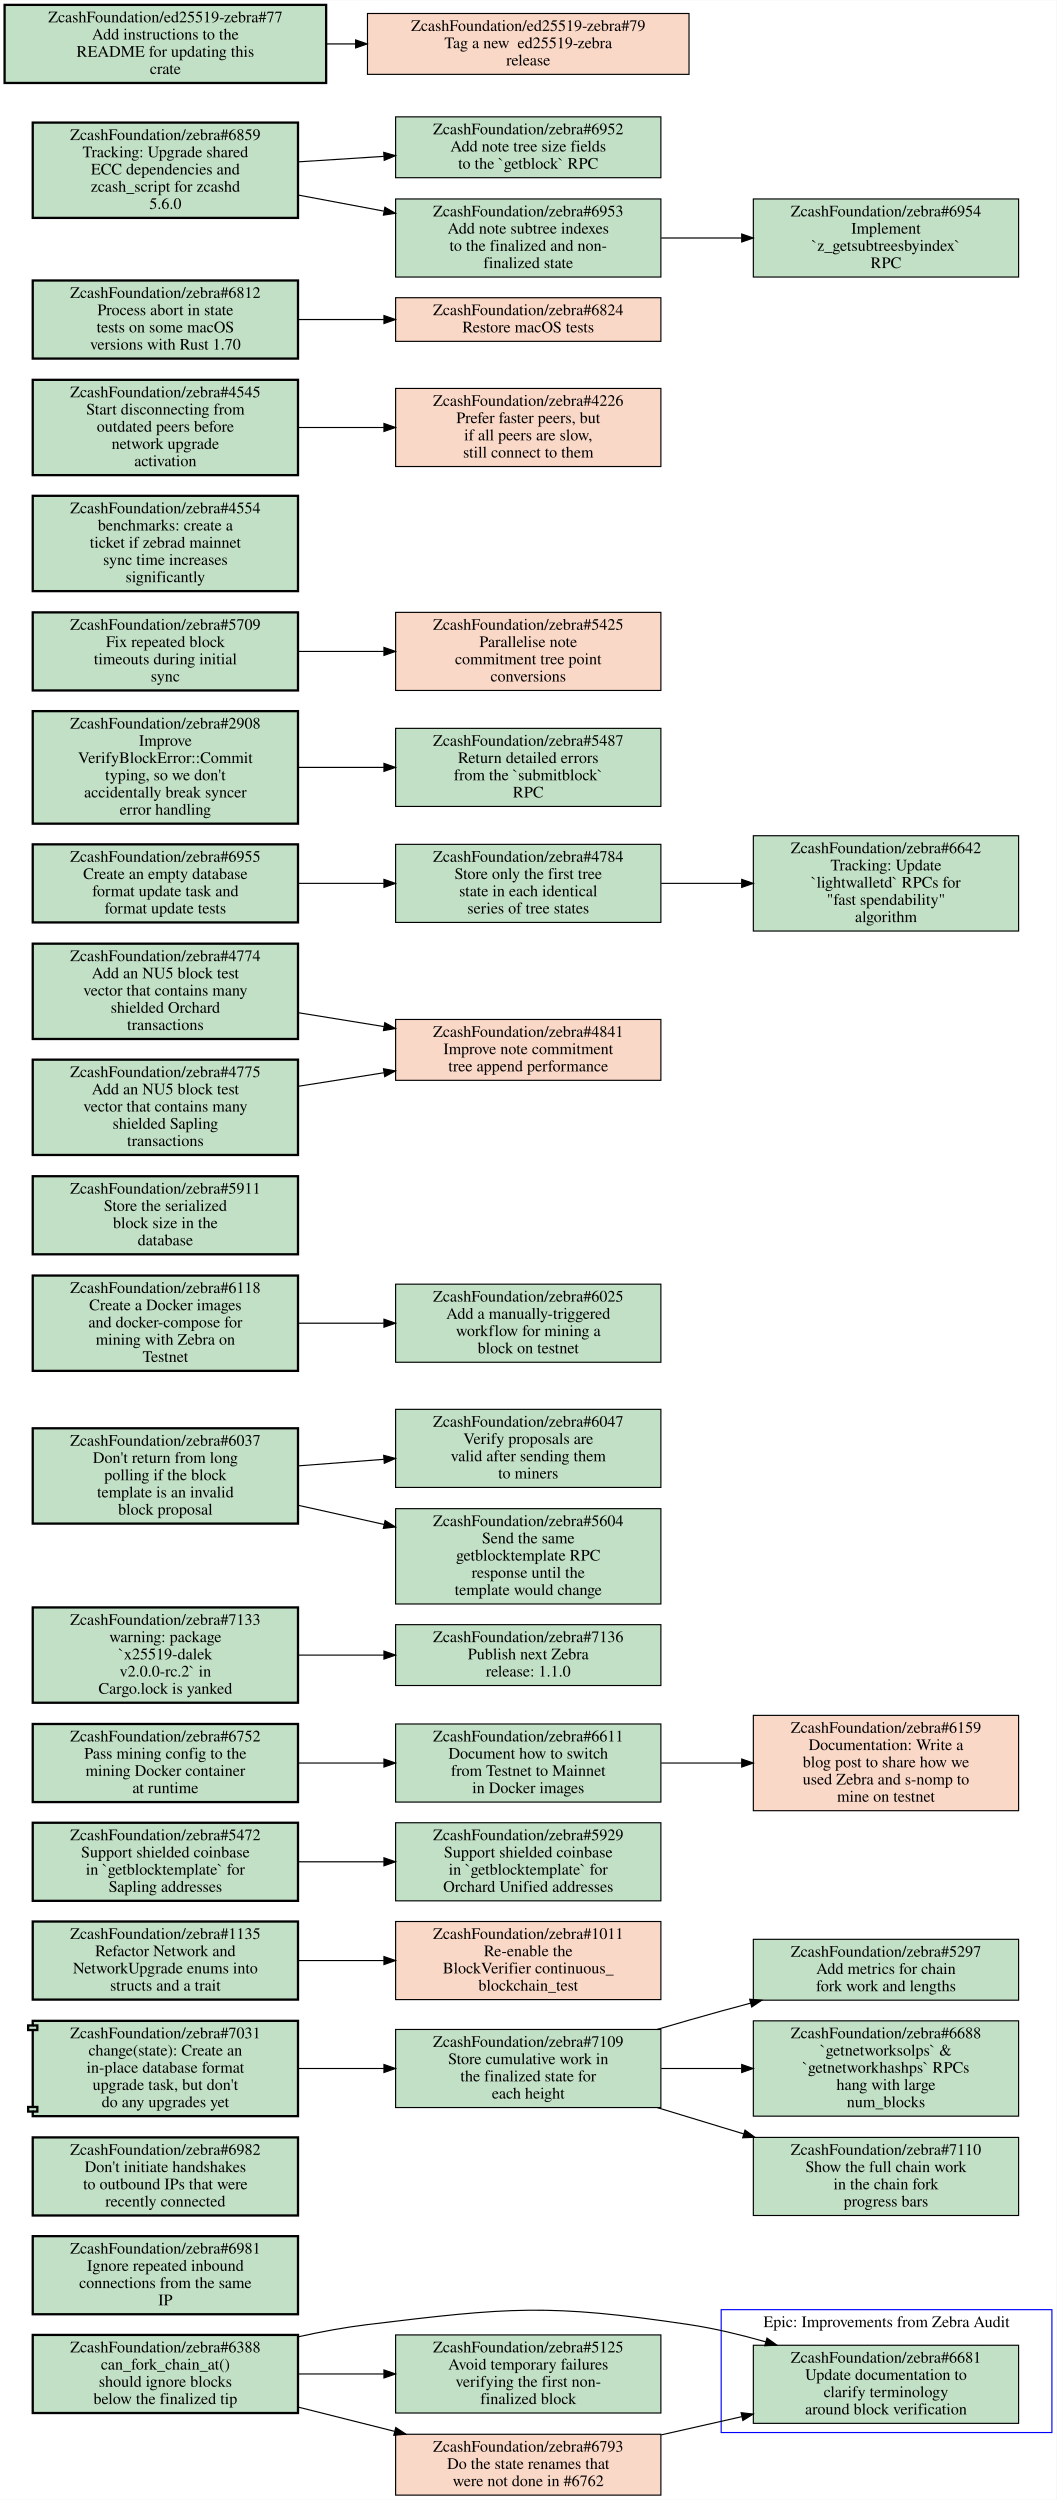
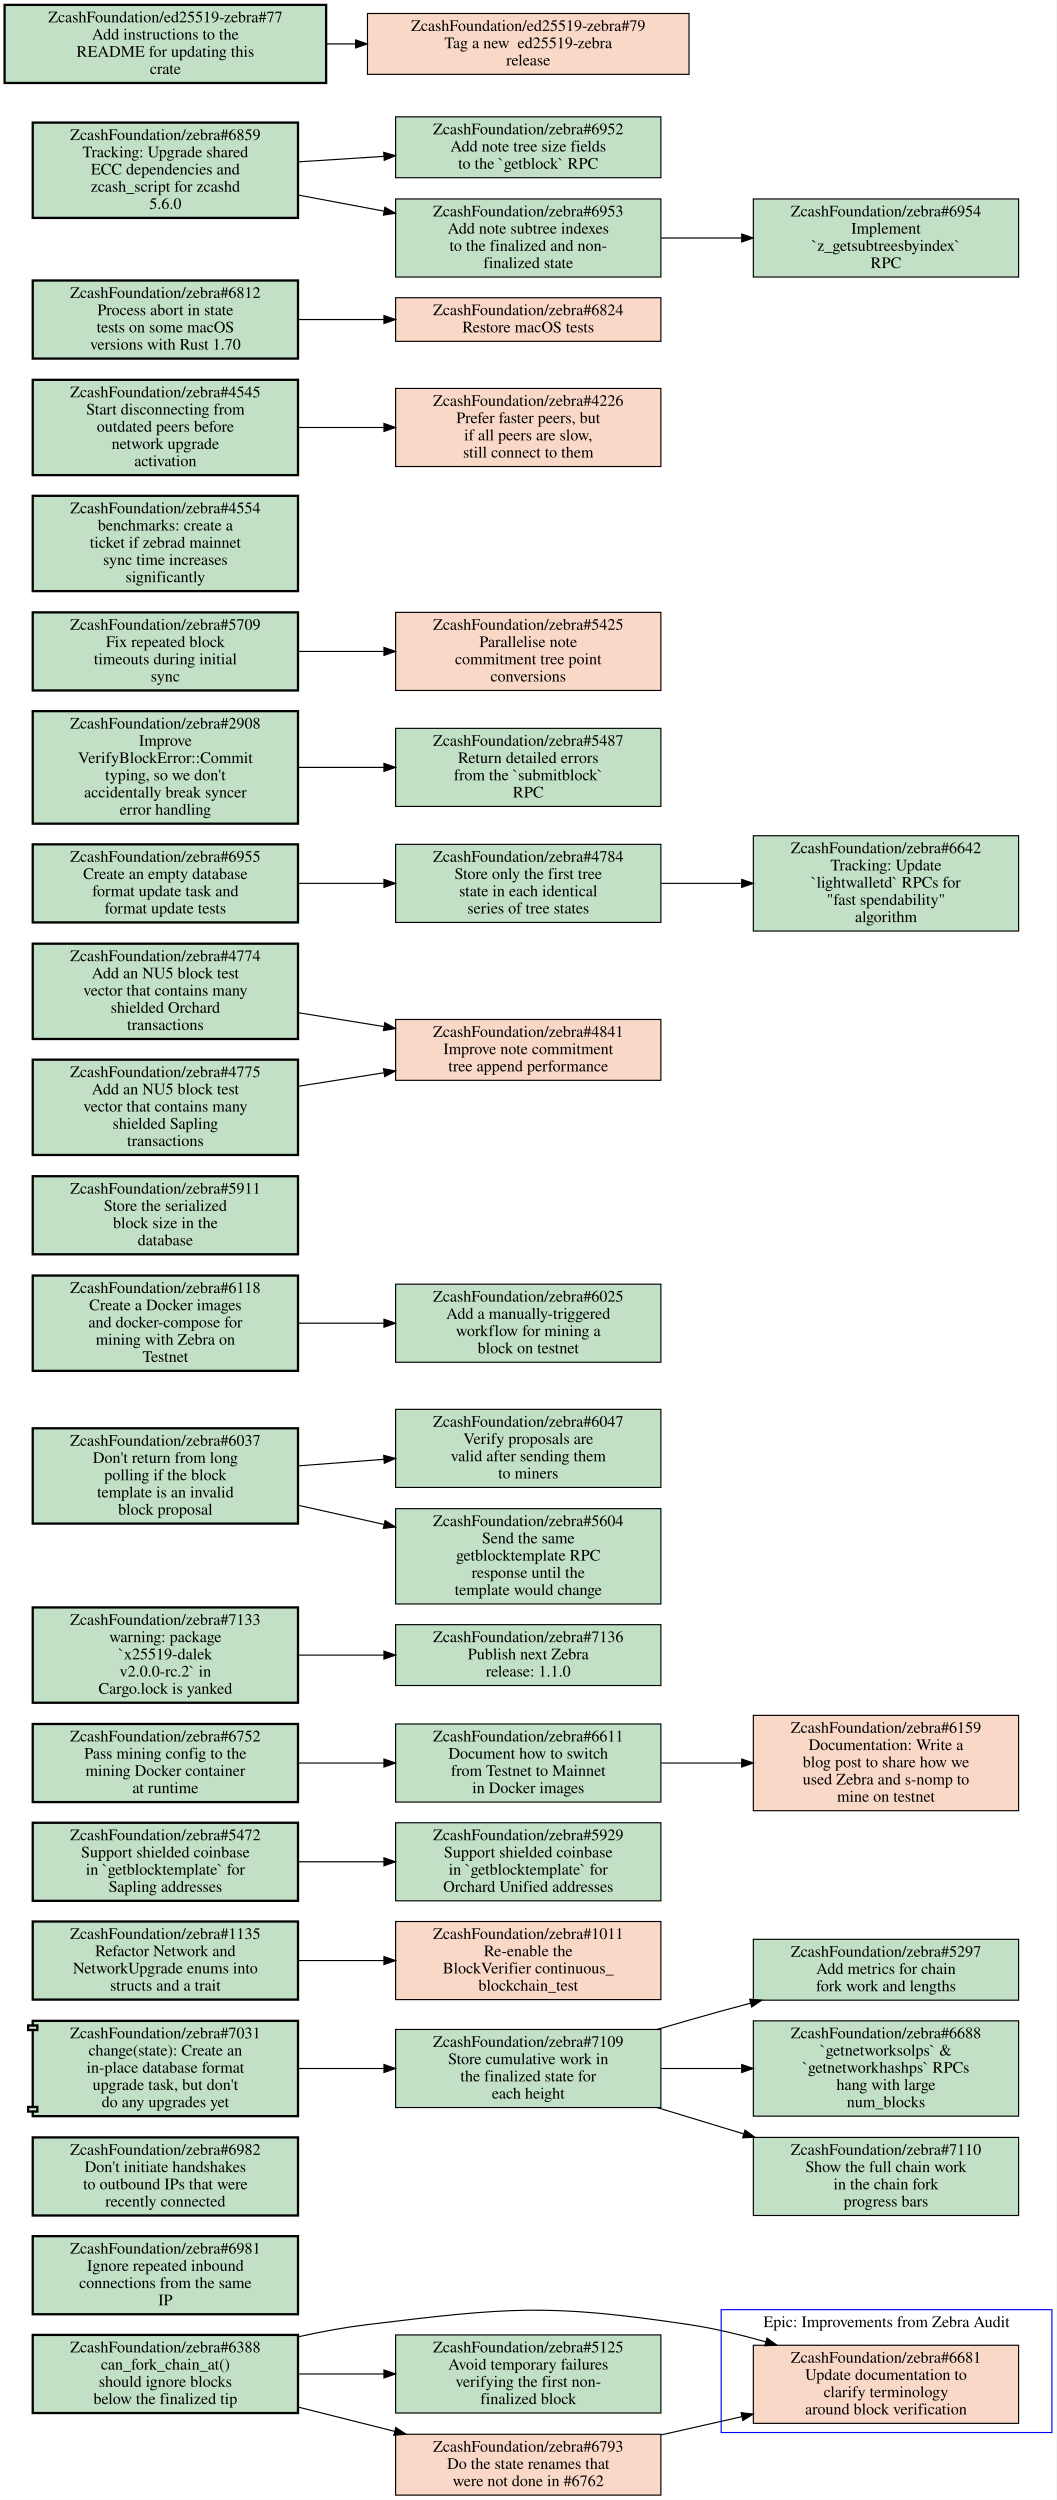
<svg xmlns="http://www.w3.org/2000/svg" xmlns:xlink="http://www.w3.org/1999/xlink" width="920pt" height="2177pt" viewBox="0.00 0.00 920.00 2176.50">
  <g id="graph0" class="graph" transform="scale(1 1) rotate(0) translate(4 2172.5)">
    <polygon fill="white" stroke="transparent" points="-4,4 -4,-2172.5 916,-2172.5 916,4 -4,4" />
    <g id="clust1" class="cluster">
      <polygon fill="none" stroke="blue" points="624,-54.5 624,-161.5 912,-161.5 912,-54.5 624,-54.5" />
      <text text-anchor="middle" x="768" y="-146.3" font-family="Times,serif" font-size="14.00">Epic: Improvements from Zebra Audit</text>
    </g>
-     <g id="node1" class="node open">
+     <g id="node1" class="node closed">
      <g id="a_node1">
        <a xlink:href="https://github.com/ZcashFoundation/zebra/issues/6681" xlink:title="ZcashFoundation/zebra#6681&#10;Update documentation to&#10;clarify terminology&#10;around block verification" target="_blank">
-           <polygon fill="#c2e0c6" stroke="black" points="883,-130.5 652,-130.5 652,-62.5 883,-62.5 883,-130.5" />
+           <polygon fill="#fad8c7" stroke="black" points="883,-130.5 652,-130.5 652,-62.5 883,-62.5 883,-130.5" />
          <text text-anchor="middle" x="767.5" y="-115.3" font-family="Times,serif" font-size="14.00">ZcashFoundation/zebra#6681</text>
          <text text-anchor="middle" x="767.5" y="-100.3" font-family="Times,serif" font-size="14.00">Update documentation to</text>
          <text text-anchor="middle" x="767.5" y="-85.3" font-family="Times,serif" font-size="14.00">clarify terminology</text>
          <text text-anchor="middle" x="767.5" y="-70.3" font-family="Times,serif" font-size="14.00">around block verification</text>
        </a>
      </g>
    </g>
    <g id="node2" class="node open">
      <g id="a_node2">
        <a xlink:href="https://github.com/ZcashFoundation/zebra/issues/6981" xlink:title="ZcashFoundation/zebra#6981&#10;Ignore repeated inbound&#10;connections from the same&#10;IP" target="_blank">
          <polygon fill="#c2e0c6" stroke="black" stroke-width="2" points="255.5,-225.5 24.5,-225.5 24.5,-157.5 255.5,-157.5 255.5,-225.5" />
          <text text-anchor="middle" x="140" y="-210.3" font-family="Times,serif" font-size="14.00">ZcashFoundation/zebra#6981</text>
          <text text-anchor="middle" x="140" y="-195.3" font-family="Times,serif" font-size="14.00">Ignore repeated inbound</text>
          <text text-anchor="middle" x="140" y="-180.3" font-family="Times,serif" font-size="14.00">connections from the same</text>
          <text text-anchor="middle" x="140" y="-165.3" font-family="Times,serif" font-size="14.00">IP</text>
        </a>
      </g>
    </g>
    <g id="node3" class="node open">
      <g id="a_node3">
        <a xlink:href="https://github.com/ZcashFoundation/zebra/issues/6982" xlink:title="ZcashFoundation/zebra#6982&#10;Don't initiate handshakes&#10;to outbound IPs that were&#10;recently connected" target="_blank">
          <polygon fill="#c2e0c6" stroke="black" stroke-width="2" points="255.5,-311.5 24.5,-311.5 24.5,-243.5 255.5,-243.5 255.5,-311.5" />
          <text text-anchor="middle" x="140" y="-296.3" font-family="Times,serif" font-size="14.00">ZcashFoundation/zebra#6982</text>
          <text text-anchor="middle" x="140" y="-281.3" font-family="Times,serif" font-size="14.00">Don't initiate handshakes</text>
          <text text-anchor="middle" x="140" y="-266.3" font-family="Times,serif" font-size="14.00">to outbound IPs that were</text>
          <text text-anchor="middle" x="140" y="-251.3" font-family="Times,serif" font-size="14.00">recently connected</text>
        </a>
      </g>
    </g>
    <g id="node4" class="node open">
      <g id="a_node4">
        <a xlink:href="https://github.com/ZcashFoundation/zebra/issues/5297" xlink:title="ZcashFoundation/zebra#5297&#10;Add metrics for chain&#10;fork work and lengths" target="_blank">
          <polygon fill="#c2e0c6" stroke="black" points="883,-484 652,-484 652,-431 883,-431 883,-484" />
          <text text-anchor="middle" x="767.5" y="-468.8" font-family="Times,serif" font-size="14.00">ZcashFoundation/zebra#5297</text>
          <text text-anchor="middle" x="767.5" y="-453.8" font-family="Times,serif" font-size="14.00">Add metrics for chain</text>
          <text text-anchor="middle" x="767.5" y="-438.8" font-family="Times,serif" font-size="14.00">fork work and lengths</text>
        </a>
      </g>
    </g>
    <g id="node5" class="node open">
      <g id="a_node5">
        <a xlink:href="https://github.com/ZcashFoundation/zebra/issues/1135" xlink:title="ZcashFoundation/zebra#1135&#10;Refactor Network and&#10;NetworkUpgrade enums into&#10;structs and a trait" target="_blank">
          <polygon fill="#c2e0c6" stroke="black" stroke-width="2" points="255.5,-499.5 24.5,-499.5 24.5,-431.5 255.5,-431.5 255.5,-499.5" />
          <text text-anchor="middle" x="140" y="-484.3" font-family="Times,serif" font-size="14.00">ZcashFoundation/zebra#1135</text>
          <text text-anchor="middle" x="140" y="-469.3" font-family="Times,serif" font-size="14.00">Refactor Network and</text>
          <text text-anchor="middle" x="140" y="-454.3" font-family="Times,serif" font-size="14.00">NetworkUpgrade enums into</text>
          <text text-anchor="middle" x="140" y="-439.3" font-family="Times,serif" font-size="14.00">structs and a trait</text>
        </a>
      </g>
    </g>
    <g id="node6" class="node closed">
      <g id="a_node6">
        <a xlink:href="https://github.com/ZcashFoundation/zebra/issues/1011" xlink:title="ZcashFoundation/zebra#1011&#10;Re-enable the&#10;BlockVerifier continuous_&#10;blockchain_test" target="_blank">
          <polygon fill="#fad8c7" stroke="black" points="571.5,-499.5 340.5,-499.5 340.5,-431.5 571.5,-431.5 571.5,-499.5" />
          <text text-anchor="middle" x="456" y="-484.3" font-family="Times,serif" font-size="14.00">ZcashFoundation/zebra#1011</text>
          <text text-anchor="middle" x="456" y="-469.3" font-family="Times,serif" font-size="14.00">Re-enable the</text>
          <text text-anchor="middle" x="456" y="-454.3" font-family="Times,serif" font-size="14.00">BlockVerifier continuous_</text>
          <text text-anchor="middle" x="456" y="-439.3" font-family="Times,serif" font-size="14.00">blockchain_test</text>
        </a>
      </g>
    </g>
    <g id="edge1" class="edge">
      <path fill="none" stroke="black" d="M255.69,-465.5C279.95,-465.5 305.65,-465.5 330.25,-465.5" />
      <polygon fill="black" stroke="black" points="330.35,-469 340.35,-465.5 330.35,-462 330.35,-469" />
    </g>
    <g id="node7" class="node open">
      <g id="a_node7">
        <a xlink:href="https://github.com/ZcashFoundation/zebra/issues/5472" xlink:title="ZcashFoundation/zebra#5472&#10;Support shielded coinbase&#10;in `getblocktemplate` for&#10;Sapling addresses" target="_blank">
          <polygon fill="#c2e0c6" stroke="black" stroke-width="2" points="255.5,-585.5 24.5,-585.5 24.5,-517.5 255.5,-517.5 255.5,-585.5" />
          <text text-anchor="middle" x="140" y="-570.3" font-family="Times,serif" font-size="14.00">ZcashFoundation/zebra#5472</text>
          <text text-anchor="middle" x="140" y="-555.3" font-family="Times,serif" font-size="14.00">Support shielded coinbase</text>
          <text text-anchor="middle" x="140" y="-540.3" font-family="Times,serif" font-size="14.00">in `getblocktemplate` for</text>
          <text text-anchor="middle" x="140" y="-525.3" font-family="Times,serif" font-size="14.00">Sapling addresses</text>
        </a>
      </g>
    </g>
    <g id="node8" class="node open">
      <g id="a_node8">
        <a xlink:href="https://github.com/ZcashFoundation/zebra/issues/5929" xlink:title="ZcashFoundation/zebra#5929&#10;Support shielded coinbase&#10;in `getblocktemplate` for&#10;Orchard Unified addresses" target="_blank">
          <polygon fill="#c2e0c6" stroke="black" points="571.5,-585.5 340.5,-585.5 340.5,-517.5 571.5,-517.5 571.5,-585.5" />
          <text text-anchor="middle" x="456" y="-570.3" font-family="Times,serif" font-size="14.00">ZcashFoundation/zebra#5929</text>
          <text text-anchor="middle" x="456" y="-555.3" font-family="Times,serif" font-size="14.00">Support shielded coinbase</text>
          <text text-anchor="middle" x="456" y="-540.3" font-family="Times,serif" font-size="14.00">in `getblocktemplate` for</text>
          <text text-anchor="middle" x="456" y="-525.3" font-family="Times,serif" font-size="14.00">Orchard Unified addresses</text>
        </a>
      </g>
    </g>
    <g id="edge2" class="edge">
      <path fill="none" stroke="black" d="M255.69,-551.5C279.95,-551.5 305.65,-551.5 330.25,-551.5" />
      <polygon fill="black" stroke="black" points="330.35,-555 340.35,-551.5 330.35,-548 330.35,-555" />
    </g>
    <g id="node9" class="node open">
      <g id="a_node9">
        <a xlink:href="https://github.com/ZcashFoundation/zebra/issues/7109" xlink:title="ZcashFoundation/zebra#7109&#10;Store cumulative work in&#10;the finalized state for&#10;each height" target="_blank">
          <polygon fill="#c2e0c6" stroke="black" points="571.5,-405.5 340.5,-405.5 340.5,-337.5 571.5,-337.5 571.5,-405.5" />
          <text text-anchor="middle" x="456" y="-390.3" font-family="Times,serif" font-size="14.00">ZcashFoundation/zebra#7109</text>
          <text text-anchor="middle" x="456" y="-375.3" font-family="Times,serif" font-size="14.00">Store cumulative work in</text>
          <text text-anchor="middle" x="456" y="-360.3" font-family="Times,serif" font-size="14.00">the finalized state for</text>
          <text text-anchor="middle" x="456" y="-345.3" font-family="Times,serif" font-size="14.00">each height</text>
        </a>
      </g>
    </g>
    <g id="edge3" class="edge">
      <path fill="none" stroke="black" d="M568.2,-405.53C586.79,-411 605.91,-416.51 624,-421.5 632.31,-423.79 640.91,-426.11 649.58,-428.4" />
      <polygon fill="black" stroke="black" points="648.82,-431.82 659.38,-430.97 650.59,-425.05 648.82,-431.82" />
    </g>
    <g id="node10" class="node open">
      <g id="a_node10">
        <a xlink:href="https://github.com/ZcashFoundation/zebra/issues/6688" xlink:title="ZcashFoundation/zebra#6688&#10;`getnetworksolps` &amp;&#10;`getnetworkhashps` RPCs&#10;hang with large&#10;num_blocks" target="_blank">
          <polygon fill="#c2e0c6" stroke="black" points="883,-413 652,-413 652,-330 883,-330 883,-413" />
          <text text-anchor="middle" x="767.5" y="-397.8" font-family="Times,serif" font-size="14.00">ZcashFoundation/zebra#6688</text>
          <text text-anchor="middle" x="767.5" y="-382.8" font-family="Times,serif" font-size="14.00">`getnetworksolps` &amp;</text>
          <text text-anchor="middle" x="767.5" y="-367.8" font-family="Times,serif" font-size="14.00">`getnetworkhashps` RPCs</text>
          <text text-anchor="middle" x="767.5" y="-352.8" font-family="Times,serif" font-size="14.00">hang with large</text>
          <text text-anchor="middle" x="767.5" y="-337.8" font-family="Times,serif" font-size="14.00">num_blocks</text>
        </a>
      </g>
    </g>
    <g id="edge4" class="edge">
      <path fill="none" stroke="black" d="M571.81,-371.5C594.58,-371.5 618.6,-371.5 641.69,-371.5" />
      <polygon fill="black" stroke="black" points="641.88,-375 651.88,-371.5 641.88,-368 641.88,-375" />
    </g>
    <g id="node11" class="node open">
      <g id="a_node11">
        <a xlink:href="https://github.com/ZcashFoundation/zebra/issues/7110" xlink:title="ZcashFoundation/zebra#7110&#10;Show the full chain work&#10;in the chain fork&#10;progress bars" target="_blank">
          <polygon fill="#c2e0c6" stroke="black" points="883,-311.5 652,-311.5 652,-243.5 883,-243.5 883,-311.5" />
          <text text-anchor="middle" x="767.5" y="-296.3" font-family="Times,serif" font-size="14.00">ZcashFoundation/zebra#7110</text>
          <text text-anchor="middle" x="767.5" y="-281.3" font-family="Times,serif" font-size="14.00">Show the full chain work</text>
          <text text-anchor="middle" x="767.5" y="-266.3" font-family="Times,serif" font-size="14.00">in the chain fork</text>
          <text text-anchor="middle" x="767.5" y="-251.3" font-family="Times,serif" font-size="14.00">progress bars</text>
        </a>
      </g>
    </g>
    <g id="edge5" class="edge">
      <path fill="none" stroke="black" d="M568.37,-337.43C586.95,-331.77 606.02,-325.96 624,-320.5 630.4,-318.56 636.95,-316.57 643.58,-314.56" />
      <polygon fill="black" stroke="black" points="644.76,-317.86 653.32,-311.62 642.74,-311.16 644.76,-317.86" />
    </g>
    <g id="node12" class="node open">
      <g id="a_node12">
        <a xlink:href="https://github.com/ZcashFoundation/zebra/issues/6752" xlink:title="ZcashFoundation/zebra#6752&#10;Pass mining config to the&#10;mining Docker container&#10;at runtime" target="_blank">
          <polygon fill="#c2e0c6" stroke="black" stroke-width="2" points="255.5,-671.5 24.5,-671.5 24.5,-603.5 255.5,-603.5 255.5,-671.5" />
          <text text-anchor="middle" x="140" y="-656.3" font-family="Times,serif" font-size="14.00">ZcashFoundation/zebra#6752</text>
          <text text-anchor="middle" x="140" y="-641.3" font-family="Times,serif" font-size="14.00">Pass mining config to the</text>
          <text text-anchor="middle" x="140" y="-626.3" font-family="Times,serif" font-size="14.00">mining Docker container</text>
          <text text-anchor="middle" x="140" y="-611.3" font-family="Times,serif" font-size="14.00">at runtime</text>
        </a>
      </g>
    </g>
    <g id="node13" class="node open">
      <g id="a_node13">
        <a xlink:href="https://github.com/ZcashFoundation/zebra/issues/6611" xlink:title="ZcashFoundation/zebra#6611&#10;Document how to switch&#10;from Testnet to Mainnet&#10;in Docker images" target="_blank">
          <polygon fill="#c2e0c6" stroke="black" points="571.5,-671.5 340.5,-671.5 340.5,-603.5 571.5,-603.5 571.5,-671.5" />
          <text text-anchor="middle" x="456" y="-656.3" font-family="Times,serif" font-size="14.00">ZcashFoundation/zebra#6611</text>
          <text text-anchor="middle" x="456" y="-641.3" font-family="Times,serif" font-size="14.00">Document how to switch</text>
          <text text-anchor="middle" x="456" y="-626.3" font-family="Times,serif" font-size="14.00">from Testnet to Mainnet</text>
          <text text-anchor="middle" x="456" y="-611.3" font-family="Times,serif" font-size="14.00">in Docker images</text>
        </a>
      </g>
    </g>
    <g id="edge6" class="edge">
      <path fill="none" stroke="black" d="M255.69,-637.5C279.95,-637.5 305.65,-637.5 330.25,-637.5" />
      <polygon fill="black" stroke="black" points="330.35,-641 340.35,-637.5 330.35,-634 330.35,-641" />
    </g>
    <g id="node14" class="node closed">
      <g id="a_node14">
        <a xlink:href="https://github.com/ZcashFoundation/zebra/issues/6159" xlink:title="ZcashFoundation/zebra#6159&#10;Documentation: Write a&#10;blog post to share how we&#10;used Zebra and s-nomp to&#10;mine on testnet" target="_blank">
          <polygon fill="#fad8c7" stroke="black" points="883,-679 652,-679 652,-596 883,-596 883,-679" />
          <text text-anchor="middle" x="767.5" y="-663.8" font-family="Times,serif" font-size="14.00">ZcashFoundation/zebra#6159</text>
          <text text-anchor="middle" x="767.5" y="-648.8" font-family="Times,serif" font-size="14.00">Documentation: Write a</text>
          <text text-anchor="middle" x="767.5" y="-633.8" font-family="Times,serif" font-size="14.00">blog post to share how we</text>
          <text text-anchor="middle" x="767.5" y="-618.8" font-family="Times,serif" font-size="14.00">used Zebra and s-nomp to</text>
          <text text-anchor="middle" x="767.5" y="-603.8" font-family="Times,serif" font-size="14.00">mine on testnet</text>
        </a>
      </g>
    </g>
    <g id="edge7" class="edge">
      <path fill="none" stroke="black" d="M571.81,-637.5C594.58,-637.5 618.6,-637.5 641.69,-637.5" />
      <polygon fill="black" stroke="black" points="641.88,-641 651.88,-637.5 641.88,-634 641.88,-641" />
    </g>
    <g id="node15" class="node open">
      <g id="a_node15">
        <a xlink:href="https://github.com/ZcashFoundation/zebra/issues/7133" xlink:title="ZcashFoundation/zebra#7133&#10;warning: package&#10;`x25519-dalek&#10;v2.0.0-rc.2` in&#10;Cargo.lock is yanked" target="_blank">
          <polygon fill="#c2e0c6" stroke="black" stroke-width="2" points="255.5,-773 24.5,-773 24.5,-690 255.5,-690 255.5,-773" />
          <text text-anchor="middle" x="140" y="-757.8" font-family="Times,serif" font-size="14.00">ZcashFoundation/zebra#7133</text>
          <text text-anchor="middle" x="140" y="-742.8" font-family="Times,serif" font-size="14.00">warning: package</text>
          <text text-anchor="middle" x="140" y="-727.8" font-family="Times,serif" font-size="14.00">`x25519-dalek</text>
          <text text-anchor="middle" x="140" y="-712.8" font-family="Times,serif" font-size="14.00">v2.0.0-rc.2` in</text>
          <text text-anchor="middle" x="140" y="-697.8" font-family="Times,serif" font-size="14.00">Cargo.lock is yanked</text>
        </a>
      </g>
    </g>
    <g id="node16" class="node open">
      <g id="a_node16">
        <a xlink:href="https://github.com/ZcashFoundation/zebra/issues/7136" xlink:title="ZcashFoundation/zebra#7136&#10;Publish next Zebra&#10;release: 1.1.0" target="_blank">
          <polygon fill="#c2e0c6" stroke="black" points="571.5,-758 340.5,-758 340.5,-705 571.5,-705 571.5,-758" />
          <text text-anchor="middle" x="456" y="-742.8" font-family="Times,serif" font-size="14.00">ZcashFoundation/zebra#7136</text>
          <text text-anchor="middle" x="456" y="-727.8" font-family="Times,serif" font-size="14.00">Publish next Zebra</text>
          <text text-anchor="middle" x="456" y="-712.8" font-family="Times,serif" font-size="14.00">release: 1.1.0</text>
        </a>
      </g>
    </g>
    <g id="edge8" class="edge">
      <path fill="none" stroke="black" d="M255.69,-731.5C279.95,-731.5 305.65,-731.5 330.25,-731.5" />
      <polygon fill="black" stroke="black" points="330.35,-735 340.35,-731.5 330.35,-728 330.35,-735" />
    </g>
    <g id="node17" class="node open">
      <g id="a_node17">
        <a xlink:href="https://github.com/ZcashFoundation/zebra/issues/6037" xlink:title="ZcashFoundation/zebra#6037&#10;Don't return from long&#10;polling if the block&#10;template is an invalid&#10;block proposal" target="_blank">
          <polygon fill="#c2e0c6" stroke="black" stroke-width="2" points="255.5,-929 24.5,-929 24.5,-846 255.5,-846 255.5,-929" />
          <text text-anchor="middle" x="140" y="-913.8" font-family="Times,serif" font-size="14.00">ZcashFoundation/zebra#6037</text>
          <text text-anchor="middle" x="140" y="-898.8" font-family="Times,serif" font-size="14.00">Don't return from long</text>
          <text text-anchor="middle" x="140" y="-883.8" font-family="Times,serif" font-size="14.00">polling if the block</text>
          <text text-anchor="middle" x="140" y="-868.8" font-family="Times,serif" font-size="14.00">template is an invalid</text>
          <text text-anchor="middle" x="140" y="-853.8" font-family="Times,serif" font-size="14.00">block proposal</text>
        </a>
      </g>
    </g>
    <g id="node18" class="node open">
      <g id="a_node18">
        <a xlink:href="https://github.com/ZcashFoundation/zebra/issues/6047" xlink:title="ZcashFoundation/zebra#6047&#10;Verify proposals are&#10;valid after sending them&#10;to miners" target="_blank">
          <polygon fill="#c2e0c6" stroke="black" points="571.5,-945.5 340.5,-945.5 340.5,-877.5 571.5,-877.5 571.5,-945.5" />
          <text text-anchor="middle" x="456" y="-930.3" font-family="Times,serif" font-size="14.00">ZcashFoundation/zebra#6047</text>
          <text text-anchor="middle" x="456" y="-915.3" font-family="Times,serif" font-size="14.00">Verify proposals are</text>
          <text text-anchor="middle" x="456" y="-900.3" font-family="Times,serif" font-size="14.00">valid after sending them</text>
          <text text-anchor="middle" x="456" y="-885.3" font-family="Times,serif" font-size="14.00">to miners</text>
        </a>
      </g>
    </g>
    <g id="edge9" class="edge">
      <path fill="none" stroke="black" d="M255.69,-896.27C279.95,-898.12 305.65,-900.08 330.25,-901.97" />
      <polygon fill="black" stroke="black" points="330.11,-905.47 340.35,-902.74 330.65,-898.49 330.11,-905.47" />
    </g>
    <g id="node19" class="node open">
      <g id="a_node19">
        <a xlink:href="https://github.com/ZcashFoundation/zebra/issues/5604" xlink:title="ZcashFoundation/zebra#5604&#10;Send the same&#10;getblocktemplate RPC&#10;response until the&#10;template would change" target="_blank">
          <polygon fill="#c2e0c6" stroke="black" points="571.5,-859 340.5,-859 340.5,-776 571.5,-776 571.5,-859" />
          <text text-anchor="middle" x="456" y="-843.8" font-family="Times,serif" font-size="14.00">ZcashFoundation/zebra#5604</text>
          <text text-anchor="middle" x="456" y="-828.8" font-family="Times,serif" font-size="14.00">Send the same</text>
          <text text-anchor="middle" x="456" y="-813.8" font-family="Times,serif" font-size="14.00">getblocktemplate RPC</text>
          <text text-anchor="middle" x="456" y="-798.8" font-family="Times,serif" font-size="14.00">response until the</text>
          <text text-anchor="middle" x="456" y="-783.8" font-family="Times,serif" font-size="14.00">template would change</text>
        </a>
      </g>
    </g>
    <g id="edge10" class="edge">
      <path fill="none" stroke="black" d="M255.69,-861.93C280.05,-856.5 305.88,-850.74 330.58,-845.24" />
      <polygon fill="black" stroke="black" points="331.35,-848.65 340.35,-843.06 329.83,-841.82 331.35,-848.65" />
    </g>
    <g id="node20" class="node open">
      <g id="a_node20">
        <a xlink:href="https://github.com/ZcashFoundation/zebra/pull/7031" xlink:title="ZcashFoundation/zebra#7031&#10;change(state): Create an&#10;in-place database format&#10;upgrade task, but don't&#10;do any upgrades yet" target="_blank">
          <polygon fill="#c2e0c6" stroke="black" stroke-width="2" points="255.5,-413 24.5,-413 24.5,-409 20.5,-409 20.5,-405 24.5,-405 24.5,-338 20.5,-338 20.5,-334 24.5,-334 24.5,-330 255.5,-330 255.5,-413" />
          <polyline fill="none" stroke="black" stroke-width="2" points="24.5,-409 28.5,-409 28.5,-405 24.5,-405 " />
          <polyline fill="none" stroke="black" stroke-width="2" points="24.5,-338 28.5,-338 28.5,-334 24.5,-334 " />
          <text text-anchor="middle" x="140" y="-397.8" font-family="Times,serif" font-size="14.00">ZcashFoundation/zebra#7031</text>
          <text text-anchor="middle" x="140" y="-382.8" font-family="Times,serif" font-size="14.00">change(state): Create an</text>
          <text text-anchor="middle" x="140" y="-367.8" font-family="Times,serif" font-size="14.00">in-place database format</text>
          <text text-anchor="middle" x="140" y="-352.8" font-family="Times,serif" font-size="14.00">upgrade task, but don't</text>
          <text text-anchor="middle" x="140" y="-337.8" font-family="Times,serif" font-size="14.00">do any upgrades yet</text>
        </a>
      </g>
    </g>
    <g id="edge11" class="edge">
      <path fill="none" stroke="black" d="M255.69,-371.5C279.95,-371.5 305.65,-371.5 330.25,-371.5" />
      <polygon fill="black" stroke="black" points="330.35,-375 340.35,-371.5 330.35,-368 330.35,-375" />
    </g>
    <g id="node21" class="node open">
      <g id="a_node21">
        <a xlink:href="https://github.com/ZcashFoundation/zebra/issues/6025" xlink:title="ZcashFoundation/zebra#6025&#10;Add a manually-triggered&#10;workflow for mining a&#10;block on testnet" target="_blank">
          <polygon fill="#c2e0c6" stroke="black" points="571.5,-1054.5 340.5,-1054.5 340.5,-986.5 571.5,-986.5 571.5,-1054.5" />
          <text text-anchor="middle" x="456" y="-1039.3" font-family="Times,serif" font-size="14.00">ZcashFoundation/zebra#6025</text>
          <text text-anchor="middle" x="456" y="-1024.3" font-family="Times,serif" font-size="14.00">Add a manually-triggered</text>
          <text text-anchor="middle" x="456" y="-1009.3" font-family="Times,serif" font-size="14.00">workflow for mining a</text>
          <text text-anchor="middle" x="456" y="-994.3" font-family="Times,serif" font-size="14.00">block on testnet</text>
        </a>
      </g>
    </g>
    <g id="node22" class="node open">
      <g id="a_node22">
        <a xlink:href="https://github.com/ZcashFoundation/zebra/issues/5911" xlink:title="ZcashFoundation/zebra#5911&#10;Store the serialized&#10;block size in the&#10;database" target="_blank">
          <polygon fill="#c2e0c6" stroke="black" stroke-width="2" points="255.5,-1148.5 24.5,-1148.5 24.5,-1080.5 255.5,-1080.5 255.5,-1148.5" />
          <text text-anchor="middle" x="140" y="-1133.3" font-family="Times,serif" font-size="14.00">ZcashFoundation/zebra#5911</text>
          <text text-anchor="middle" x="140" y="-1118.3" font-family="Times,serif" font-size="14.00">Store the serialized</text>
          <text text-anchor="middle" x="140" y="-1103.3" font-family="Times,serif" font-size="14.00">block size in the</text>
          <text text-anchor="middle" x="140" y="-1088.3" font-family="Times,serif" font-size="14.00">database</text>
        </a>
      </g>
    </g>
    <g id="node23" class="node open">
      <g id="a_node23">
        <a xlink:href="https://github.com/ZcashFoundation/zebra/issues/6118" xlink:title="ZcashFoundation/zebra#6118&#10;Create a Docker images&#10;and docker-compose for&#10;mining with Zebra on&#10;Testnet" target="_blank">
          <polygon fill="#c2e0c6" stroke="black" stroke-width="2" points="255.5,-1062 24.5,-1062 24.5,-979 255.5,-979 255.5,-1062" />
          <text text-anchor="middle" x="140" y="-1046.8" font-family="Times,serif" font-size="14.00">ZcashFoundation/zebra#6118</text>
          <text text-anchor="middle" x="140" y="-1031.8" font-family="Times,serif" font-size="14.00">Create a Docker images</text>
          <text text-anchor="middle" x="140" y="-1016.8" font-family="Times,serif" font-size="14.00">and docker-compose for</text>
          <text text-anchor="middle" x="140" y="-1001.8" font-family="Times,serif" font-size="14.00">mining with Zebra on</text>
          <text text-anchor="middle" x="140" y="-986.8" font-family="Times,serif" font-size="14.00">Testnet</text>
        </a>
      </g>
    </g>
    <g id="edge12" class="edge">
      <path fill="none" stroke="black" d="M255.69,-1020.5C279.95,-1020.5 305.65,-1020.5 330.25,-1020.5" />
      <polygon fill="black" stroke="black" points="330.35,-1024 340.35,-1020.5 330.35,-1017 330.35,-1024" />
    </g>
    <g id="node24" class="node closed">
      <g id="a_node24">
        <a xlink:href="https://github.com/ZcashFoundation/zebra/issues/4841" xlink:title="ZcashFoundation/zebra#4841&#10;Improve note commitment&#10;tree append performance" target="_blank">
          <polygon fill="#fad8c7" stroke="black" points="571.5,-1285 340.5,-1285 340.5,-1232 571.5,-1232 571.5,-1285" />
          <text text-anchor="middle" x="456" y="-1269.8" font-family="Times,serif" font-size="14.00">ZcashFoundation/zebra#4841</text>
          <text text-anchor="middle" x="456" y="-1254.8" font-family="Times,serif" font-size="14.00">Improve note commitment</text>
          <text text-anchor="middle" x="456" y="-1239.8" font-family="Times,serif" font-size="14.00">tree append performance</text>
        </a>
      </g>
    </g>
    <g id="node25" class="node open">
      <g id="a_node25">
        <a xlink:href="https://github.com/ZcashFoundation/zebra/issues/4784" xlink:title="ZcashFoundation/zebra#4784&#10;Store only the first tree&#10;state in each identical&#10;series of tree states" target="_blank">
          <polygon fill="#c2e0c6" stroke="black" points="571.5,-1437.5 340.5,-1437.5 340.5,-1369.5 571.5,-1369.5 571.5,-1437.5" />
          <text text-anchor="middle" x="456" y="-1422.3" font-family="Times,serif" font-size="14.00">ZcashFoundation/zebra#4784</text>
          <text text-anchor="middle" x="456" y="-1407.3" font-family="Times,serif" font-size="14.00">Store only the first tree</text>
          <text text-anchor="middle" x="456" y="-1392.3" font-family="Times,serif" font-size="14.00">state in each identical</text>
          <text text-anchor="middle" x="456" y="-1377.3" font-family="Times,serif" font-size="14.00">series of tree states</text>
        </a>
      </g>
    </g>
    <g id="node26" class="node open">
      <g id="a_node26">
        <a xlink:href="https://github.com/ZcashFoundation/zebra/issues/6642" xlink:title="ZcashFoundation/zebra#6642&#10;Tracking: Update&#10;`lightwalletd` RPCs for&#10;&quot;fast spendability&quot;&#10;algorithm" target="_blank">
          <polygon fill="#c2e0c6" stroke="black" points="883,-1445 652,-1445 652,-1362 883,-1362 883,-1445" />
          <text text-anchor="middle" x="767.5" y="-1429.8" font-family="Times,serif" font-size="14.00">ZcashFoundation/zebra#6642</text>
          <text text-anchor="middle" x="767.5" y="-1414.8" font-family="Times,serif" font-size="14.00">Tracking: Update</text>
          <text text-anchor="middle" x="767.5" y="-1399.8" font-family="Times,serif" font-size="14.00">`lightwalletd` RPCs for</text>
          <text text-anchor="middle" x="767.5" y="-1384.8" font-family="Times,serif" font-size="14.00">"fast spendability"</text>
          <text text-anchor="middle" x="767.5" y="-1369.8" font-family="Times,serif" font-size="14.00">algorithm</text>
        </a>
      </g>
    </g>
    <g id="edge13" class="edge">
      <path fill="none" stroke="black" d="M571.81,-1403.5C594.58,-1403.5 618.6,-1403.5 641.69,-1403.5" />
      <polygon fill="black" stroke="black" points="641.88,-1407 651.88,-1403.5 641.88,-1400 641.88,-1407" />
    </g>
    <g id="node27" class="node open">
      <g id="a_node27">
        <a xlink:href="https://github.com/ZcashFoundation/zebra/issues/2908" xlink:title="ZcashFoundation/zebra#2908&#10;Improve&#10;VerifyBlockError::Commit&#10;typing, so we don't&#10;accidentally break syncer&#10;error handling" target="_blank">
          <polygon fill="#c2e0c6" stroke="black" stroke-width="2" points="255.5,-1553.5 24.5,-1553.5 24.5,-1455.5 255.5,-1455.5 255.5,-1553.5" />
          <text text-anchor="middle" x="140" y="-1538.3" font-family="Times,serif" font-size="14.00">ZcashFoundation/zebra#2908</text>
          <text text-anchor="middle" x="140" y="-1523.3" font-family="Times,serif" font-size="14.00">Improve</text>
          <text text-anchor="middle" x="140" y="-1508.3" font-family="Times,serif" font-size="14.00">VerifyBlockError::Commit</text>
          <text text-anchor="middle" x="140" y="-1493.3" font-family="Times,serif" font-size="14.00">typing, so we don't</text>
          <text text-anchor="middle" x="140" y="-1478.3" font-family="Times,serif" font-size="14.00">accidentally break syncer</text>
          <text text-anchor="middle" x="140" y="-1463.3" font-family="Times,serif" font-size="14.00">error handling</text>
        </a>
      </g>
    </g>
    <g id="node28" class="node open">
      <g id="a_node28">
        <a xlink:href="https://github.com/ZcashFoundation/zebra/issues/5487" xlink:title="ZcashFoundation/zebra#5487&#10;Return detailed errors&#10;from the `submitblock`&#10;RPC" target="_blank">
          <polygon fill="#c2e0c6" stroke="black" points="571.5,-1538.5 340.5,-1538.5 340.5,-1470.5 571.5,-1470.5 571.5,-1538.5" />
          <text text-anchor="middle" x="456" y="-1523.3" font-family="Times,serif" font-size="14.00">ZcashFoundation/zebra#5487</text>
          <text text-anchor="middle" x="456" y="-1508.3" font-family="Times,serif" font-size="14.00">Return detailed errors</text>
          <text text-anchor="middle" x="456" y="-1493.3" font-family="Times,serif" font-size="14.00">from the `submitblock`</text>
          <text text-anchor="middle" x="456" y="-1478.3" font-family="Times,serif" font-size="14.00">RPC</text>
        </a>
      </g>
    </g>
    <g id="edge14" class="edge">
      <path fill="none" stroke="black" d="M255.69,-1504.5C279.95,-1504.5 305.65,-1504.5 330.25,-1504.5" />
      <polygon fill="black" stroke="black" points="330.35,-1508 340.35,-1504.5 330.35,-1501 330.35,-1508" />
    </g>
    <g id="node29" class="node open">
      <g id="a_node29">
        <a xlink:href="https://github.com/ZcashFoundation/zebra/issues/5709" xlink:title="ZcashFoundation/zebra#5709&#10;Fix repeated block&#10;timeouts during initial&#10;sync" target="_blank">
          <polygon fill="#c2e0c6" stroke="black" stroke-width="2" points="255.5,-1639.5 24.5,-1639.5 24.5,-1571.5 255.5,-1571.5 255.5,-1639.5" />
          <text text-anchor="middle" x="140" y="-1624.3" font-family="Times,serif" font-size="14.00">ZcashFoundation/zebra#5709</text>
          <text text-anchor="middle" x="140" y="-1609.3" font-family="Times,serif" font-size="14.00">Fix repeated block</text>
          <text text-anchor="middle" x="140" y="-1594.3" font-family="Times,serif" font-size="14.00">timeouts during initial</text>
          <text text-anchor="middle" x="140" y="-1579.3" font-family="Times,serif" font-size="14.00">sync</text>
        </a>
      </g>
    </g>
    <g id="node30" class="node closed">
      <g id="a_node30">
        <a xlink:href="https://github.com/ZcashFoundation/zebra/issues/5425" xlink:title="ZcashFoundation/zebra#5425&#10;Parallelise note&#10;commitment tree point&#10;conversions" target="_blank">
          <polygon fill="#fad8c7" stroke="black" points="571.5,-1639.5 340.5,-1639.5 340.5,-1571.5 571.5,-1571.5 571.5,-1639.5" />
          <text text-anchor="middle" x="456" y="-1624.3" font-family="Times,serif" font-size="14.00">ZcashFoundation/zebra#5425</text>
          <text text-anchor="middle" x="456" y="-1609.3" font-family="Times,serif" font-size="14.00">Parallelise note</text>
          <text text-anchor="middle" x="456" y="-1594.3" font-family="Times,serif" font-size="14.00">commitment tree point</text>
          <text text-anchor="middle" x="456" y="-1579.3" font-family="Times,serif" font-size="14.00">conversions</text>
        </a>
      </g>
    </g>
    <g id="edge15" class="edge">
      <path fill="none" stroke="black" d="M255.69,-1605.5C279.95,-1605.5 305.65,-1605.5 330.25,-1605.5" />
      <polygon fill="black" stroke="black" points="330.35,-1609 340.35,-1605.5 330.35,-1602 330.35,-1609" />
    </g>
    <g id="node31" class="node open">
      <g id="a_node31">
        <a xlink:href="https://github.com/ZcashFoundation/zebra/issues/4774" xlink:title="ZcashFoundation/zebra#4774&#10;Add an NU5 block test&#10;vector that contains many&#10;shielded Orchard&#10;transactions" target="_blank">
          <polygon fill="#c2e0c6" stroke="black" stroke-width="2" points="255.5,-1351 24.5,-1351 24.5,-1268 255.5,-1268 255.5,-1351" />
          <text text-anchor="middle" x="140" y="-1335.8" font-family="Times,serif" font-size="14.00">ZcashFoundation/zebra#4774</text>
          <text text-anchor="middle" x="140" y="-1320.8" font-family="Times,serif" font-size="14.00">Add an NU5 block test</text>
          <text text-anchor="middle" x="140" y="-1305.8" font-family="Times,serif" font-size="14.00">vector that contains many</text>
          <text text-anchor="middle" x="140" y="-1290.8" font-family="Times,serif" font-size="14.00">shielded Orchard</text>
          <text text-anchor="middle" x="140" y="-1275.8" font-family="Times,serif" font-size="14.00">transactions</text>
        </a>
      </g>
    </g>
    <g id="edge16" class="edge">
      <path fill="none" stroke="black" d="M255.69,-1290.9C279.95,-1286.9 305.65,-1282.8 330.25,-1278.8" />
      <polygon fill="black" stroke="black" points="331.07,-1282.21 340.35,-1277.1 329.91,-1275.31 331.07,-1282.21" />
    </g>
    <g id="node32" class="node open">
      <g id="a_node32">
        <a xlink:href="https://github.com/ZcashFoundation/zebra/issues/4775" xlink:title="ZcashFoundation/zebra#4775&#10;Add an NU5 block test&#10;vector that contains many&#10;shielded Sapling&#10;transactions" target="_blank">
          <polygon fill="#c2e0c6" stroke="black" stroke-width="2" points="255.5,-1250 24.5,-1250 24.5,-1167 255.5,-1167 255.5,-1250" />
          <text text-anchor="middle" x="140" y="-1234.8" font-family="Times,serif" font-size="14.00">ZcashFoundation/zebra#4775</text>
          <text text-anchor="middle" x="140" y="-1219.8" font-family="Times,serif" font-size="14.00">Add an NU5 block test</text>
          <text text-anchor="middle" x="140" y="-1204.8" font-family="Times,serif" font-size="14.00">vector that contains many</text>
          <text text-anchor="middle" x="140" y="-1189.8" font-family="Times,serif" font-size="14.00">shielded Sapling</text>
          <text text-anchor="middle" x="140" y="-1174.8" font-family="Times,serif" font-size="14.00">transactions</text>
        </a>
      </g>
    </g>
    <g id="edge17" class="edge">
      <path fill="none" stroke="black" d="M255.69,-1226.8C279.95,-1230.6 305.65,-1234.7 330.25,-1238.6" />
      <polygon fill="black" stroke="black" points="329.93,-1242.09 340.35,-1240.2 331.02,-1235.18 329.93,-1242.09" />
    </g>
    <g id="node33" class="node open">
      <g id="a_node33">
        <a xlink:href="https://github.com/ZcashFoundation/zebra/issues/4554" xlink:title="ZcashFoundation/zebra#4554&#10;benchmarks: create a&#10;ticket if zebrad mainnet&#10;sync time increases&#10;significantly" target="_blank">
          <polygon fill="#c2e0c6" stroke="black" stroke-width="2" points="255.5,-1741 24.5,-1741 24.5,-1658 255.5,-1658 255.5,-1741" />
          <text text-anchor="middle" x="140" y="-1725.8" font-family="Times,serif" font-size="14.00">ZcashFoundation/zebra#4554</text>
          <text text-anchor="middle" x="140" y="-1710.8" font-family="Times,serif" font-size="14.00">benchmarks: create a</text>
          <text text-anchor="middle" x="140" y="-1695.8" font-family="Times,serif" font-size="14.00">ticket if zebrad mainnet</text>
          <text text-anchor="middle" x="140" y="-1680.8" font-family="Times,serif" font-size="14.00">sync time increases</text>
          <text text-anchor="middle" x="140" y="-1665.8" font-family="Times,serif" font-size="14.00">significantly</text>
        </a>
      </g>
    </g>
    <g id="node34" class="node open">
      <g id="a_node34">
        <a xlink:href="https://github.com/ZcashFoundation/zebra/issues/4545" xlink:title="ZcashFoundation/zebra#4545&#10;Start disconnecting from&#10;outdated peers before&#10;network upgrade&#10;activation" target="_blank">
          <polygon fill="#c2e0c6" stroke="black" stroke-width="2" points="255.5,-1842 24.5,-1842 24.5,-1759 255.5,-1759 255.5,-1842" />
          <text text-anchor="middle" x="140" y="-1826.8" font-family="Times,serif" font-size="14.00">ZcashFoundation/zebra#4545</text>
          <text text-anchor="middle" x="140" y="-1811.8" font-family="Times,serif" font-size="14.00">Start disconnecting from</text>
          <text text-anchor="middle" x="140" y="-1796.8" font-family="Times,serif" font-size="14.00">outdated peers before</text>
          <text text-anchor="middle" x="140" y="-1781.8" font-family="Times,serif" font-size="14.00">network upgrade</text>
          <text text-anchor="middle" x="140" y="-1766.8" font-family="Times,serif" font-size="14.00">activation</text>
        </a>
      </g>
    </g>
    <g id="node35" class="node closed">
      <g id="a_node35">
        <a xlink:href="https://github.com/ZcashFoundation/zebra/issues/4226" xlink:title="ZcashFoundation/zebra#4226&#10;Prefer faster peers, but&#10;if all peers are slow,&#10;still connect to them" target="_blank">
          <polygon fill="#fad8c7" stroke="black" points="571.5,-1834.5 340.5,-1834.5 340.5,-1766.5 571.5,-1766.5 571.5,-1834.5" />
          <text text-anchor="middle" x="456" y="-1819.3" font-family="Times,serif" font-size="14.00">ZcashFoundation/zebra#4226</text>
          <text text-anchor="middle" x="456" y="-1804.3" font-family="Times,serif" font-size="14.00">Prefer faster peers, but</text>
          <text text-anchor="middle" x="456" y="-1789.3" font-family="Times,serif" font-size="14.00">if all peers are slow,</text>
          <text text-anchor="middle" x="456" y="-1774.3" font-family="Times,serif" font-size="14.00">still connect to them</text>
        </a>
      </g>
    </g>
    <g id="edge18" class="edge">
      <path fill="none" stroke="black" d="M255.69,-1800.5C279.95,-1800.5 305.65,-1800.5 330.25,-1800.5" />
      <polygon fill="black" stroke="black" points="330.35,-1804 340.35,-1800.5 330.35,-1797 330.35,-1804" />
    </g>
    <g id="node36" class="node open">
      <g id="a_node36">
        <a xlink:href="https://github.com/ZcashFoundation/zebra/issues/6388" xlink:title="ZcashFoundation/zebra#6388&#10;can_fork_chain_at()&#10;should ignore blocks&#10;below the finalized tip" target="_blank">
          <polygon fill="#c2e0c6" stroke="black" stroke-width="2" points="255.5,-139.5 24.5,-139.5 24.5,-71.5 255.5,-71.5 255.5,-139.5" />
          <text text-anchor="middle" x="140" y="-124.3" font-family="Times,serif" font-size="14.00">ZcashFoundation/zebra#6388</text>
          <text text-anchor="middle" x="140" y="-109.3" font-family="Times,serif" font-size="14.00">can_fork_chain_at()</text>
          <text text-anchor="middle" x="140" y="-94.3" font-family="Times,serif" font-size="14.00">should ignore blocks</text>
          <text text-anchor="middle" x="140" y="-79.3" font-family="Times,serif" font-size="14.00">below the finalized tip</text>
        </a>
      </g>
    </g>
    <g id="edge19" class="edge">
      <path fill="none" stroke="black" d="M255.58,-137.83C275.57,-142.26 296.28,-146.11 316,-148.5 439.54,-163.46 472.92,-166.85 596,-148.5 618,-145.22 641.08,-139.68 662.91,-133.42" />
      <polygon fill="black" stroke="black" points="663.91,-136.77 672.51,-130.59 661.93,-130.06 663.91,-136.77" />
    </g>
    <g id="node37" class="node open">
      <g id="a_node37">
        <a xlink:href="https://github.com/ZcashFoundation/zebra/issues/5125" xlink:title="ZcashFoundation/zebra#5125&#10;Avoid temporary failures&#10;verifying the first non-&#10;finalized block" target="_blank">
          <polygon fill="#c2e0c6" stroke="black" points="571.5,-139.5 340.5,-139.5 340.5,-71.5 571.5,-71.5 571.5,-139.5" />
          <text text-anchor="middle" x="456" y="-124.3" font-family="Times,serif" font-size="14.00">ZcashFoundation/zebra#5125</text>
          <text text-anchor="middle" x="456" y="-109.3" font-family="Times,serif" font-size="14.00">Avoid temporary failures</text>
          <text text-anchor="middle" x="456" y="-94.3" font-family="Times,serif" font-size="14.00">verifying the first non-</text>
          <text text-anchor="middle" x="456" y="-79.3" font-family="Times,serif" font-size="14.00">finalized block</text>
        </a>
      </g>
    </g>
    <g id="edge20" class="edge">
      <path fill="none" stroke="black" d="M255.69,-105.5C279.95,-105.5 305.65,-105.5 330.25,-105.5" />
      <polygon fill="black" stroke="black" points="330.35,-109 340.35,-105.5 330.35,-102 330.35,-109" />
    </g>
    <g id="node38" class="node closed">
      <g id="a_node38">
        <a xlink:href="https://github.com/ZcashFoundation/zebra/issues/6793" xlink:title="ZcashFoundation/zebra#6793&#10;Do the state renames that&#10;were not done in #6762" target="_blank">
          <polygon fill="#fad8c7" stroke="black" points="571.5,-53 340.5,-53 340.5,0 571.5,0 571.5,-53" />
          <text text-anchor="middle" x="456" y="-37.8" font-family="Times,serif" font-size="14.00">ZcashFoundation/zebra#6793</text>
          <text text-anchor="middle" x="456" y="-22.8" font-family="Times,serif" font-size="14.00">Do the state renames that</text>
          <text text-anchor="middle" x="456" y="-7.8" font-family="Times,serif" font-size="14.00">were not done in #6762</text>
        </a>
      </g>
    </g>
    <g id="edge21" class="edge">
      <path fill="none" stroke="black" d="M255.69,-76.64C283,-69.77 312.15,-62.44 339.49,-55.56" />
      <polygon fill="black" stroke="black" points="340.64,-58.88 349.48,-53.05 338.93,-52.09 340.64,-58.88" />
    </g>
    <g id="edge22" class="edge">
      <path fill="none" stroke="black" d="M571.81,-52.47C594.69,-57.64 618.82,-63.1 642.01,-68.34" />
      <polygon fill="black" stroke="black" points="641.35,-71.78 651.88,-70.58 642.9,-64.96 641.35,-71.78" />
    </g>
    <g id="node39" class="node open">
      <g id="a_node39">
        <a xlink:href="https://github.com/ZcashFoundation/zebra/issues/6812" xlink:title="ZcashFoundation/zebra#6812&#10;Process abort in state&#10;tests on some macOS&#10;versions with Rust 1.70" target="_blank">
          <polygon fill="#c2e0c6" stroke="black" stroke-width="2" points="255.5,-1928.5 24.5,-1928.5 24.5,-1860.5 255.5,-1860.5 255.5,-1928.5" />
          <text text-anchor="middle" x="140" y="-1913.3" font-family="Times,serif" font-size="14.00">ZcashFoundation/zebra#6812</text>
          <text text-anchor="middle" x="140" y="-1898.3" font-family="Times,serif" font-size="14.00">Process abort in state</text>
          <text text-anchor="middle" x="140" y="-1883.3" font-family="Times,serif" font-size="14.00">tests on some macOS</text>
          <text text-anchor="middle" x="140" y="-1868.3" font-family="Times,serif" font-size="14.00">versions with Rust 1.70</text>
        </a>
      </g>
    </g>
    <g id="node40" class="node closed">
      <g id="a_node40">
        <a xlink:href="https://github.com/ZcashFoundation/zebra/issues/6824" xlink:title="ZcashFoundation/zebra#6824&#10;Restore macOS tests" target="_blank">
          <polygon fill="#fad8c7" stroke="black" points="571.5,-1913.5 340.5,-1913.5 340.5,-1875.5 571.5,-1875.5 571.5,-1913.5" />
          <text text-anchor="middle" x="456" y="-1898.3" font-family="Times,serif" font-size="14.00">ZcashFoundation/zebra#6824</text>
          <text text-anchor="middle" x="456" y="-1883.3" font-family="Times,serif" font-size="14.00">Restore macOS tests</text>
        </a>
      </g>
    </g>
    <g id="edge23" class="edge">
      <path fill="none" stroke="black" d="M255.69,-1894.5C279.95,-1894.5 305.65,-1894.5 330.25,-1894.5" />
      <polygon fill="black" stroke="black" points="330.35,-1898 340.35,-1894.5 330.35,-1891 330.35,-1898" />
    </g>
    <g id="node41" class="node open">
      <g id="a_node41">
        <a xlink:href="https://github.com/ZcashFoundation/zebra/issues/6859" xlink:title="ZcashFoundation/zebra#6859&#10;Tracking: Upgrade shared&#10;ECC dependencies and&#10;zcash_script for zcashd&#10;5.6.0" target="_blank">
          <polygon fill="#c2e0c6" stroke="black" stroke-width="2" points="255.5,-2066 24.5,-2066 24.5,-1983 255.5,-1983 255.5,-2066" />
          <text text-anchor="middle" x="140" y="-2050.8" font-family="Times,serif" font-size="14.00">ZcashFoundation/zebra#6859</text>
          <text text-anchor="middle" x="140" y="-2035.8" font-family="Times,serif" font-size="14.00">Tracking: Upgrade shared</text>
          <text text-anchor="middle" x="140" y="-2020.8" font-family="Times,serif" font-size="14.00">ECC dependencies and</text>
          <text text-anchor="middle" x="140" y="-2005.8" font-family="Times,serif" font-size="14.00">zcash_script for zcashd</text>
          <text text-anchor="middle" x="140" y="-1990.8" font-family="Times,serif" font-size="14.00">5.6.0</text>
        </a>
      </g>
    </g>
    <g id="node42" class="node open">
      <g id="a_node42">
        <a xlink:href="https://github.com/ZcashFoundation/zebra/issues/6952" xlink:title="ZcashFoundation/zebra#6952&#10;Add note tree size fields&#10;to the `getblock` RPC" target="_blank">
          <polygon fill="#c2e0c6" stroke="black" points="571.5,-2071 340.5,-2071 340.5,-2018 571.5,-2018 571.5,-2071" />
          <text text-anchor="middle" x="456" y="-2055.8" font-family="Times,serif" font-size="14.00">ZcashFoundation/zebra#6952</text>
          <text text-anchor="middle" x="456" y="-2040.8" font-family="Times,serif" font-size="14.00">Add note tree size fields</text>
          <text text-anchor="middle" x="456" y="-2025.8" font-family="Times,serif" font-size="14.00">to the `getblock` RPC</text>
        </a>
      </g>
    </g>
    <g id="edge24" class="edge">
      <path fill="none" stroke="black" d="M255.69,-2031.8C279.95,-2033.4 305.65,-2035 330.25,-2036.6" />
      <polygon fill="black" stroke="black" points="330.16,-2040.1 340.35,-2037.2 330.58,-2033.11 330.16,-2040.1" />
    </g>
    <g id="node43" class="node open">
      <g id="a_node43">
        <a xlink:href="https://github.com/ZcashFoundation/zebra/issues/6953" xlink:title="ZcashFoundation/zebra#6953&#10;Add note subtree indexes&#10;to the finalized and non-&#10;finalized state" target="_blank">
          <polygon fill="#c2e0c6" stroke="black" points="571.5,-1999.5 340.5,-1999.5 340.5,-1931.5 571.5,-1931.5 571.5,-1999.5" />
          <text text-anchor="middle" x="456" y="-1984.3" font-family="Times,serif" font-size="14.00">ZcashFoundation/zebra#6953</text>
          <text text-anchor="middle" x="456" y="-1969.3" font-family="Times,serif" font-size="14.00">Add note subtree indexes</text>
          <text text-anchor="middle" x="456" y="-1954.3" font-family="Times,serif" font-size="14.00">to the finalized and non-</text>
          <text text-anchor="middle" x="456" y="-1939.3" font-family="Times,serif" font-size="14.00">finalized state</text>
        </a>
      </g>
    </g>
    <g id="edge25" class="edge">
      <path fill="none" stroke="black" d="M255.69,-2002.9C279.95,-1998.4 305.65,-1993.6 330.25,-1988.9" />
      <polygon fill="black" stroke="black" points="331.17,-1992.29 340.35,-1987 329.88,-1985.41 331.17,-1992.29" />
    </g>
    <g id="node44" class="node open">
      <g id="a_node44">
        <a xlink:href="https://github.com/ZcashFoundation/zebra/issues/6954" xlink:title="ZcashFoundation/zebra#6954&#10;Implement&#10;`z_getsubtreesbyindex`&#10;RPC" target="_blank">
          <polygon fill="#c2e0c6" stroke="black" points="883,-1999.5 652,-1999.5 652,-1931.5 883,-1931.5 883,-1999.5" />
          <text text-anchor="middle" x="767.5" y="-1984.3" font-family="Times,serif" font-size="14.00">ZcashFoundation/zebra#6954</text>
          <text text-anchor="middle" x="767.5" y="-1969.3" font-family="Times,serif" font-size="14.00">Implement</text>
          <text text-anchor="middle" x="767.5" y="-1954.3" font-family="Times,serif" font-size="14.00">`z_getsubtreesbyindex`</text>
          <text text-anchor="middle" x="767.5" y="-1939.3" font-family="Times,serif" font-size="14.00">RPC</text>
        </a>
      </g>
    </g>
    <g id="edge26" class="edge">
      <path fill="none" stroke="black" d="M571.81,-1965.5C594.58,-1965.5 618.6,-1965.5 641.69,-1965.5" />
      <polygon fill="black" stroke="black" points="641.88,-1969 651.88,-1965.5 641.88,-1962 641.88,-1969" />
    </g>
    <g id="node45" class="node open">
      <g id="a_node45">
        <a xlink:href="https://github.com/ZcashFoundation/zebra/issues/6955" xlink:title="ZcashFoundation/zebra#6955&#10;Create an empty database&#10;format update task and&#10;format update tests" target="_blank">
          <polygon fill="#c2e0c6" stroke="black" stroke-width="2" points="255.5,-1437.5 24.5,-1437.5 24.5,-1369.5 255.5,-1369.5 255.5,-1437.5" />
          <text text-anchor="middle" x="140" y="-1422.3" font-family="Times,serif" font-size="14.00">ZcashFoundation/zebra#6955</text>
          <text text-anchor="middle" x="140" y="-1407.3" font-family="Times,serif" font-size="14.00">Create an empty database</text>
          <text text-anchor="middle" x="140" y="-1392.3" font-family="Times,serif" font-size="14.00">format update task and</text>
          <text text-anchor="middle" x="140" y="-1377.3" font-family="Times,serif" font-size="14.00">format update tests</text>
        </a>
      </g>
    </g>
    <g id="edge27" class="edge">
      <path fill="none" stroke="black" d="M255.69,-1403.5C279.95,-1403.5 305.65,-1403.5 330.25,-1403.5" />
      <polygon fill="black" stroke="black" points="330.35,-1407 340.35,-1403.5 330.35,-1400 330.35,-1407" />
    </g>
    <g id="node46" class="node open">
      <g id="a_node46">
        <a xlink:href="https://github.com/ZcashFoundation/ed25519-zebra/issues/77" xlink:title="ZcashFoundation/ed25519-zebra#77&#10;Add instructions to the&#10;README for updating this&#10;crate" target="_blank">
          <polygon fill="#c2e0c6" stroke="black" stroke-width="2" points="280,-2168.5 0,-2168.5 0,-2100.5 280,-2100.5 280,-2168.5" />
          <text text-anchor="middle" x="140" y="-2153.3" font-family="Times,serif" font-size="14.00">ZcashFoundation/ed25519-zebra#77</text>
          <text text-anchor="middle" x="140" y="-2138.3" font-family="Times,serif" font-size="14.00">Add instructions to the</text>
          <text text-anchor="middle" x="140" y="-2123.3" font-family="Times,serif" font-size="14.00">README for updating this</text>
          <text text-anchor="middle" x="140" y="-2108.3" font-family="Times,serif" font-size="14.00">crate</text>
        </a>
      </g>
    </g>
    <g id="node47" class="node closed">
      <g id="a_node47">
        <a xlink:href="https://github.com/ZcashFoundation/ed25519-zebra/issues/79" xlink:title="ZcashFoundation/ed25519-zebra#79&#10;Tag a new  ed25519-zebra&#10;release" target="_blank">
          <polygon fill="#fad8c7" stroke="black" points="596,-2161 316,-2161 316,-2108 596,-2108 596,-2161" />
          <text text-anchor="middle" x="456" y="-2145.8" font-family="Times,serif" font-size="14.00">ZcashFoundation/ed25519-zebra#79</text>
          <text text-anchor="middle" x="456" y="-2130.8" font-family="Times,serif" font-size="14.00">Tag a new  ed25519-zebra</text>
          <text text-anchor="middle" x="456" y="-2115.8" font-family="Times,serif" font-size="14.00">release</text>
        </a>
      </g>
    </g>
    <g id="edge28" class="edge">
      <path fill="none" stroke="black" d="M280.1,-2134.5C288.49,-2134.5 296.96,-2134.5 305.4,-2134.5" />
      <polygon fill="black" stroke="black" points="305.67,-2138 315.67,-2134.5 305.67,-2131 305.67,-2138" />
    </g>
  </g>
</svg>
